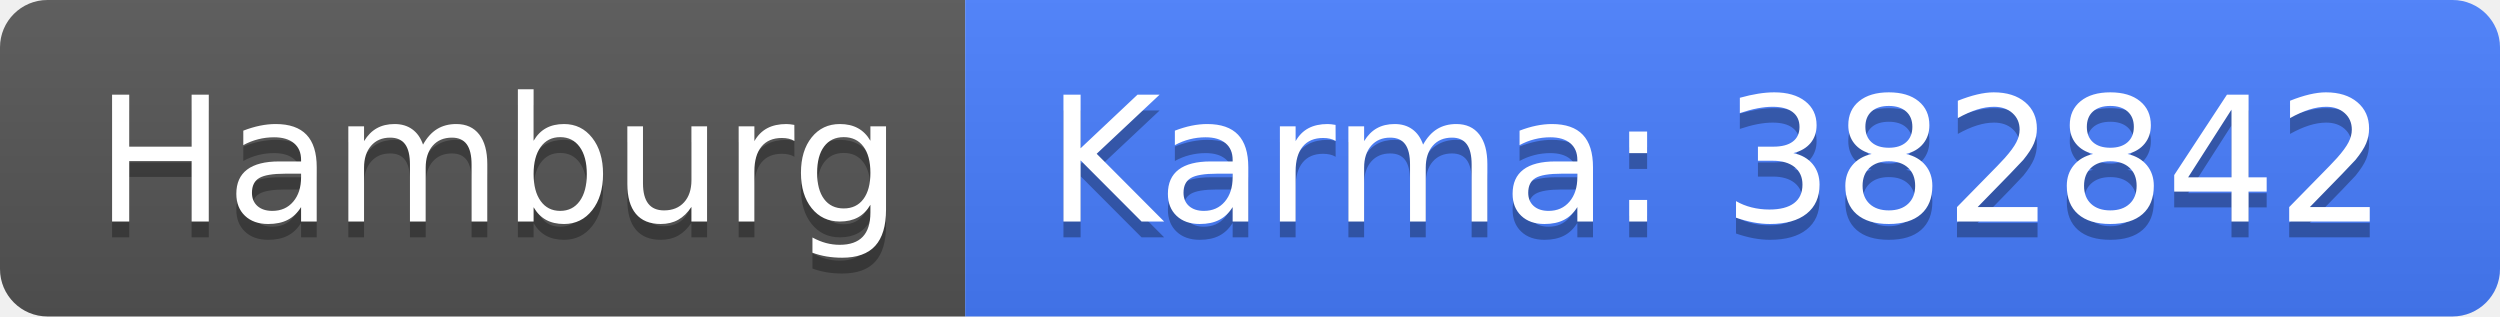
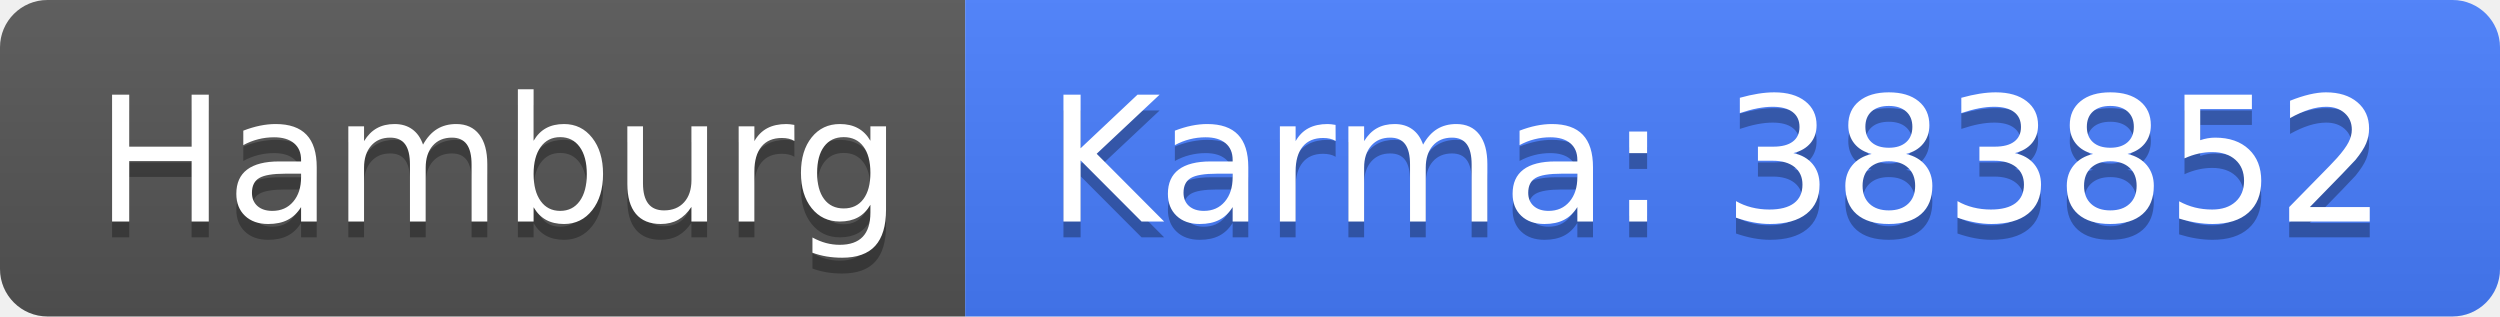
<svg xmlns="http://www.w3.org/2000/svg" width="158" height="20">
  <linearGradient id="b" x2="0" y2="100%">
    <stop offset="0" stop-color="#bbb" stop-opacity=".1" />
    <stop offset="1" stop-opacity=".1" />
  </linearGradient>
  <clipPath id="a">
    <rect width="158" height="20" rx="3" fill="#fff" />
  </clipPath>
  <g clip-path="url(#a)">
    <path fill="#555" d="M0 0h61v20H0z" />
    <path fill="#477eff" d="M61 0h97v20H61z" />
    <path fill="url(#b)" d="M0 0h158v20H0z" />
  </g>
  <g fill="#fff" text-anchor="middle" font-family="DejaVu Sans,Verdana,Geneva,sans-serif" font-size="110">
    <text x="315" y="150" fill="#010101" fill-opacity=".3" transform="scale(.1)" textLength="510">Hamburg</text>
    <text x="315" y="140" transform="scale(.1)" textLength="510">Hamburg</text>
-     <text x="1085" y="150" fill="#010101" fill-opacity=".3" transform="scale(.1)" textLength="870">Karma: 382842</text>
-     <text x="1085" y="140" transform="scale(.1)" textLength="870">Karma: 382842</text>
+     <text x="1085" y="150" fill="#010101" fill-opacity=".3" transform="scale(.1)" textLength="870">Karma: 383852</text>
+     <text x="1085" y="140" transform="scale(.1)" textLength="870">Karma: 383852</text>
  </g>
</svg>
